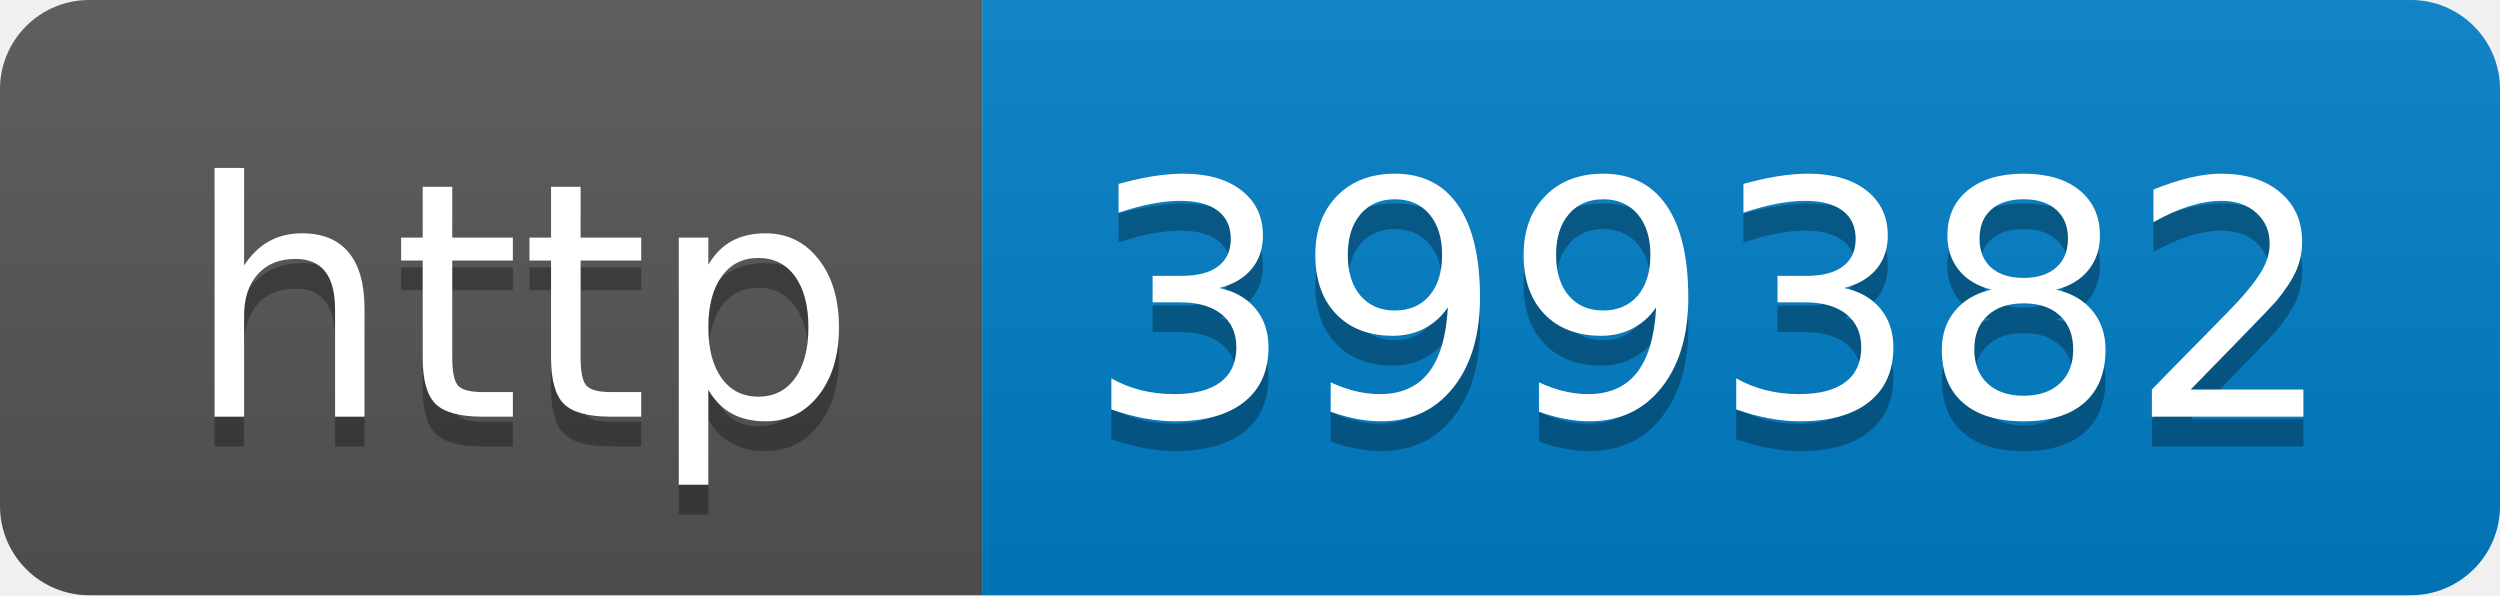
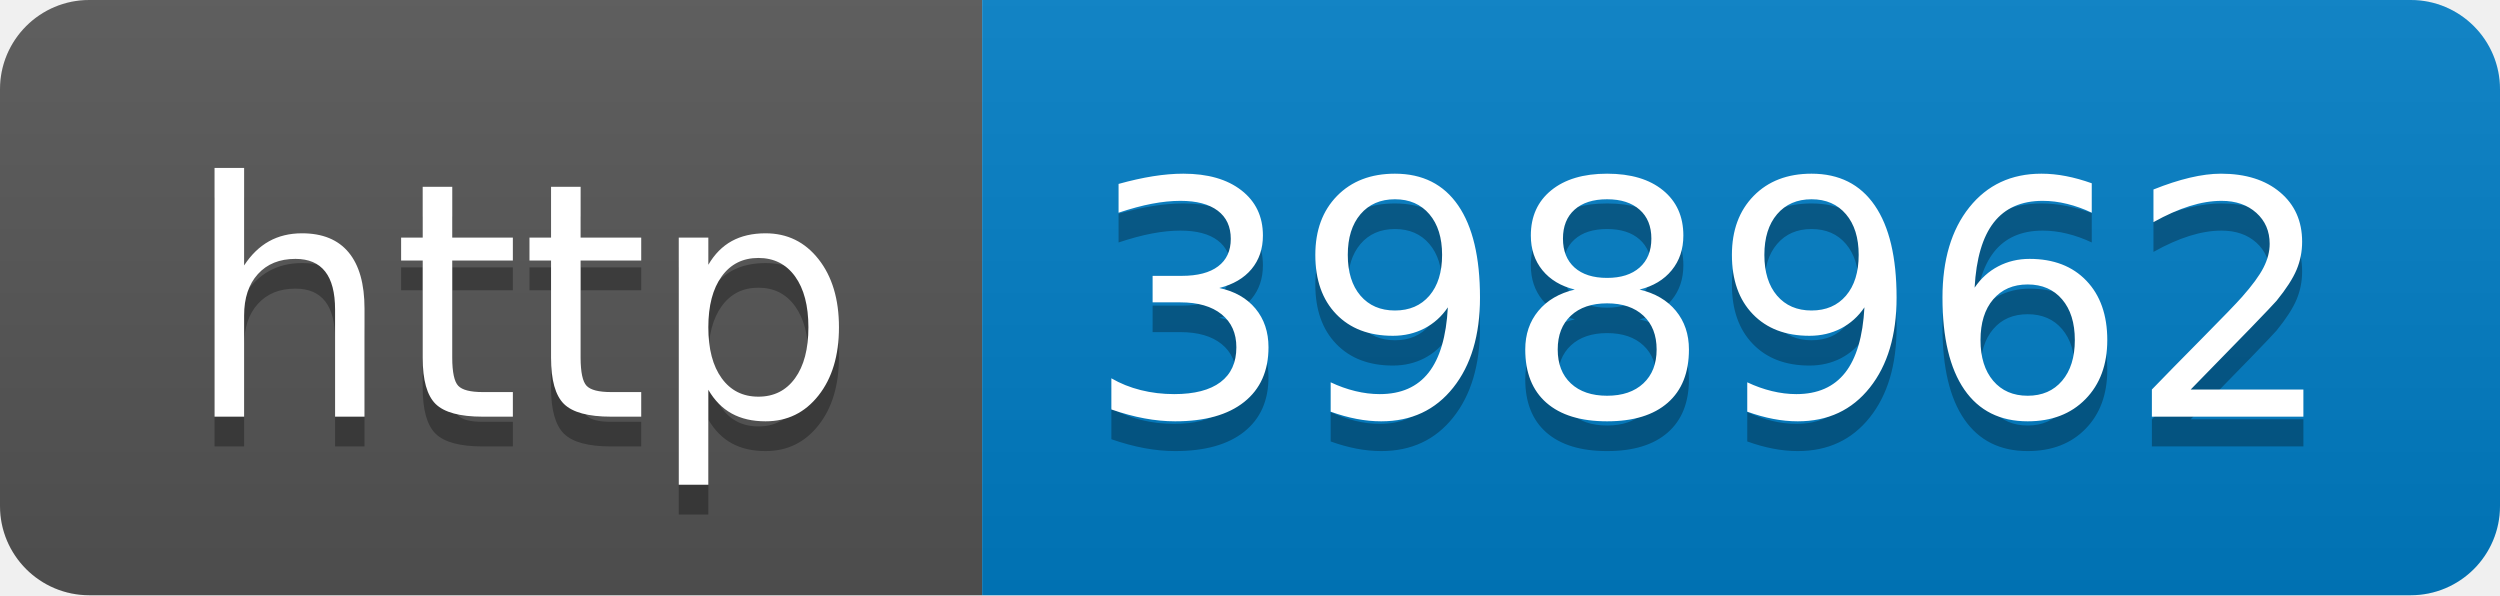
- <svg xmlns="http://www.w3.org/2000/svg" width="84" height="20" role="img" aria-label="http: 399382">
+ <svg xmlns="http://www.w3.org/2000/svg" width="84" height="20" role="img" aria-label="http: 398962">
  <linearGradient id="s" x2="0" y2="100%">
    <stop offset="0" stop-color="#bbb" stop-opacity=".1" />
    <stop offset="1" stop-opacity=".1" />
  </linearGradient>
  <clipPath id="r">
    <rect width="84" height="20" rx="3" fill="#fff" />
  </clipPath>
  <g clip-path="url(#r)">
    <rect width="33" height="20" fill="#555" />
    <rect x="33" width="51" height="20" fill="#007ec6" />
    <rect width="84" height="20" fill="url(#s)" />
  </g>
  <g fill="#fff" text-anchor="middle" font-family="Verdana,Geneva,DejaVu Sans,sans-serif" text-rendering="geometricPrecision" font-size="110">
    <text aria-hidden="true" x="175" y="150" fill="#010101" fill-opacity=".3" transform="scale(.1)" textLength="230">http</text>
    <text x="175" y="140" transform="scale(.1)" fill="#fff" textLength="230">http</text>
-     <text aria-hidden="true" x="575" y="150" fill="#010101" fill-opacity=".3" transform="scale(.1)" textLength="410">399382</text>
-     <text x="575" y="140" transform="scale(.1)" fill="#fff" textLength="410">399382</text>
+     <text aria-hidden="true" x="575" y="150" fill="#010101" fill-opacity=".3" transform="scale(.1)" textLength="410">398962</text>
+     <text x="575" y="140" transform="scale(.1)" fill="#fff" textLength="410">398962</text>
  </g>
</svg>
